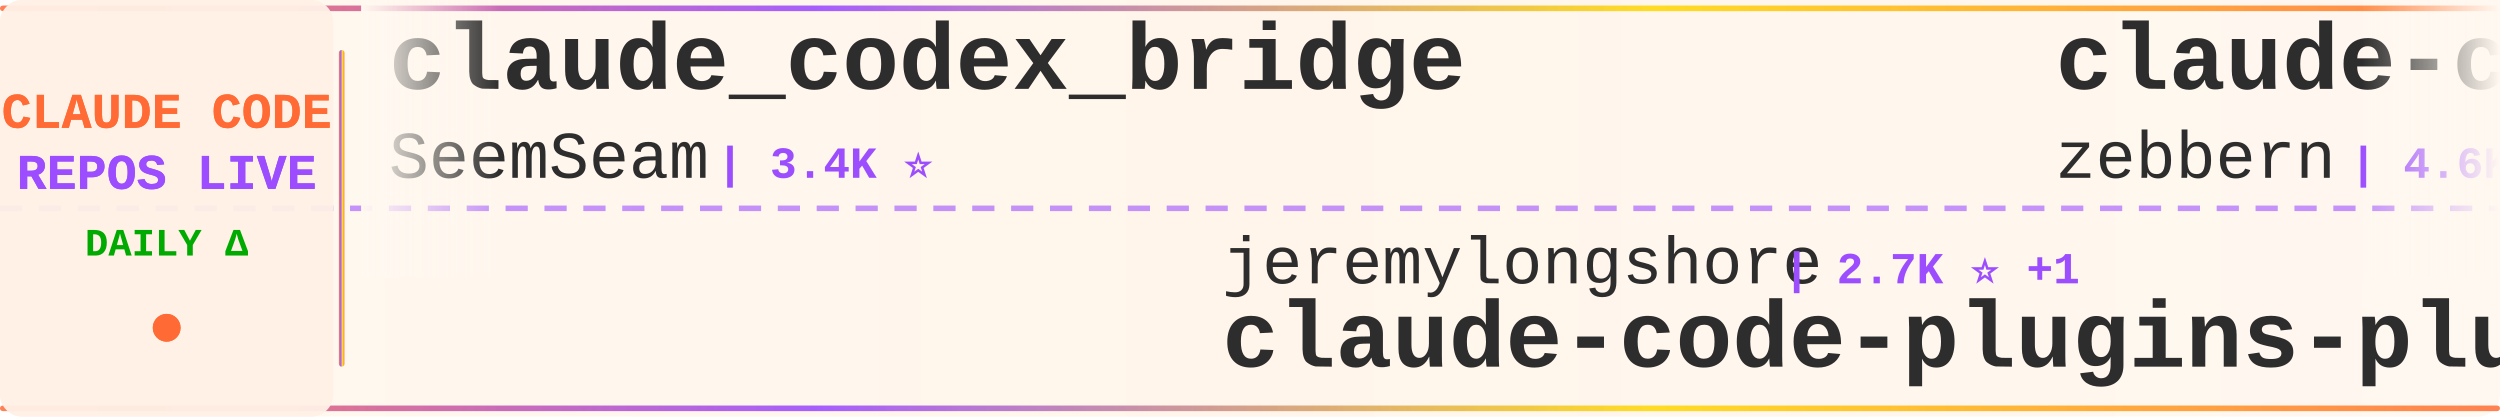
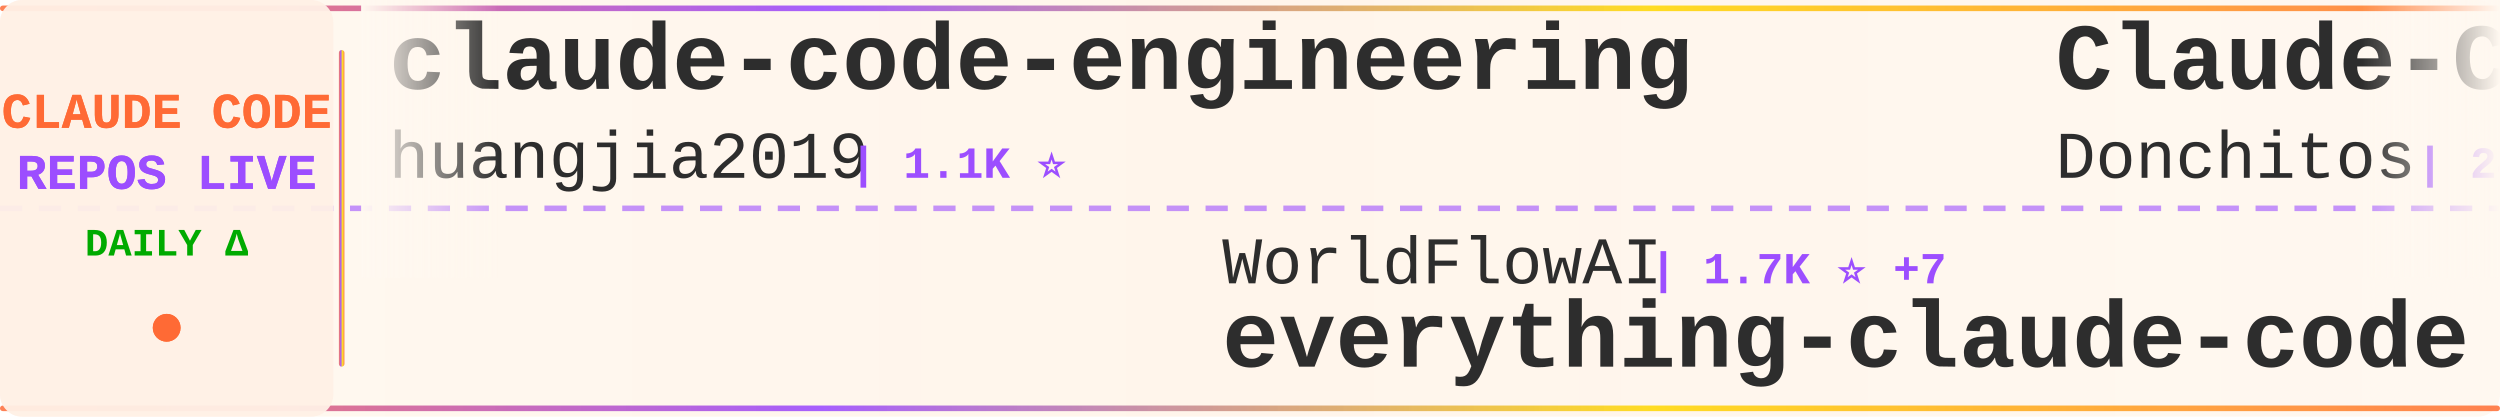
<svg xmlns="http://www.w3.org/2000/svg" width="900" height="150">
  <defs>
    <linearGradient id="tickerBg" x1="0%" y1="0%" x2="100%" y2="0%">
      <stop offset="0%" style="stop-color:#fff8f0;stop-opacity:0.98" />
      <stop offset="50%" style="stop-color:#fff5eb;stop-opacity:1" />
      <stop offset="100%" style="stop-color:#fff8f0;stop-opacity:0.98" />
    </linearGradient>
    <linearGradient id="borderGrad" x1="0%" y1="0%" x2="100%" y2="0%">
      <stop offset="0%" style="stop-color:#FF6B35;stop-opacity:0.85">
        <animate attributeName="stop-opacity" values="0.85;1;0.85" dur="2s" repeatCount="indefinite" />
      </stop>
      <stop offset="33%" style="stop-color:#9C4EFF;stop-opacity:0.9">
        <animate attributeName="stop-opacity" values="0.9;1;0.9" dur="2.2s" repeatCount="indefinite" />
      </stop>
      <stop offset="66%" style="stop-color:#FFD700;stop-opacity:0.85">
        <animate attributeName="stop-opacity" values="0.85;1;0.85" dur="1.8s" repeatCount="indefinite" />
      </stop>
      <stop offset="100%" style="stop-color:#FF6B35;stop-opacity:0.85">
        <animate attributeName="stop-opacity" values="0.85;1;0.85" dur="2s" repeatCount="indefinite" />
      </stop>
    </linearGradient>
    <filter id="textGlow">
      <feGaussianBlur stdDeviation="0.15" result="coloredBlur" />
      <feMerge>
        <feMergeNode in="coloredBlur" />
        <feMergeNode in="SourceGraphic" />
      </feMerge>
    </filter>
    <filter id="metricGlow">
      <feGaussianBlur stdDeviation="0.2" result="coloredBlur" />
      <feMerge>
        <feMergeNode in="coloredBlur" />
        <feMergeNode in="SourceGraphic" />
      </feMerge>
    </filter>
    <linearGradient id="leftFade" x1="0%" y1="0%" x2="100%" y2="0%">
      <stop offset="0%" style="stop-color:#fff8f0;stop-opacity:1" />
      <stop offset="100%" style="stop-color:#fff8f0;stop-opacity:0" />
    </linearGradient>
    <linearGradient id="rightFade" x1="0%" y1="0%" x2="100%" y2="0%">
      <stop offset="0%" style="stop-color:#fff8f0;stop-opacity:0" />
      <stop offset="100%" style="stop-color:#fff8f0;stop-opacity:1" />
    </linearGradient>
  </defs>
  <rect width="900" height="150" fill="url(#tickerBg)" rx="8" />
  <rect x="0" y="2" width="900" height="2" fill="url(#borderGrad)" rx="1" />
  <rect x="0" y="146" width="900" height="2" fill="url(#borderGrad)" rx="1" />
  <line x1="0" y1="75" x2="900" y2="75" stroke="#9C4EFF" stroke-width="2" stroke-dasharray="8 6" opacity="0.6" />
  <rect x="0" y="0" width="120" height="150" fill="#fff0e6" opacity="0.95" rx="8" />
  <text x="60" y="46" font-family="'Courier New', monospace" font-size="18" font-weight="bold" fill="#FF6B35" text-anchor="middle" filter="url(#textGlow)">
    CLAUDE CODE
  </text>
  <text x="60" y="68" font-family="'Courier New', monospace" font-size="18" font-weight="bold" fill="#9C4EFF" text-anchor="middle" filter="url(#textGlow)">
    REPOS LIVE
  </text>
  <text x="60" y="92" font-family="'Courier New', monospace" font-size="14" font-weight="bold" fill="#00aa00" text-anchor="middle">
    DAILY Δ
  </text>
  <circle cx="60" cy="118" r="5" fill="#FF6B35" filter="url(#metricGlow)">
    <animate attributeName="r" values="4;6;4" dur="1.5s" repeatCount="indefinite" />
    <animate attributeName="opacity" values="0.6;1;0.6" dur="1.5s" repeatCount="indefinite" />
  </circle>
  <rect x="122" y="18" width="2" height="114" fill="url(#borderGrad)" rx="1" />
  <clipPath id="tickerClip">
    <rect x="130" y="0" width="770" height="150" />
  </clipPath>
  <g clip-path="url(#tickerClip)">
    <g id="tickerItems">
      <animateTransform attributeName="transform" attributeType="XML" type="translate" from="0 0" to="-3000 0" dur="54s" repeatCount="indefinite" />
      <g transform="translate(0, 0)">
-         <text x="140" y="32" font-family="'Courier New', monospace" font-size="34" font-weight="bold" fill="#2d2d2d">claude_codex_bridge</text>
-         <text x="140" y="64" font-family="'Courier New', monospace" font-size="24" font-weight="normal" fill="#2d2d2d" opacity="1.0">SeemSeam</text>
-         <text x="258" y="64" font-family="'Courier New', monospace" font-size="16" font-weight="bold" fill="#9C4EFF"> | 3.4K ⭐</text>
+         <text x="140" y="32" font-family="'Courier New', monospace" font-size="34" font-weight="bold" fill="#2d2d2d">claude-code-engineering</text>
+         <text x="140" y="64" font-family="'Courier New', monospace" font-size="24" font-weight="normal" fill="#2d2d2d" opacity="1.0">huangjia2019</text>
+         <text x="306" y="64" font-family="'Courier New', monospace" font-size="16" font-weight="bold" fill="#9C4EFF"> | 1.1K ⭐</text>
      </g>
      <g transform="translate(300, 0)">
-         <text x="140" y="102" font-family="'Courier New', monospace" font-size="24" font-weight="normal" fill="#2d2d2d" opacity="1.0">jeremylongshore</text>
-         <text x="342" y="102" font-family="'Courier New', monospace" font-size="16" font-weight="bold" fill="#9C4EFF"> | 2.7K ⭐ +1</text>
-         <text x="140" y="132" font-family="'Courier New', monospace" font-size="34" font-weight="bold" fill="#2d2d2d">claude-code-plugins-plus...</text>
+         <text x="140" y="102" font-family="'Courier New', monospace" font-size="24" font-weight="normal" fill="#2d2d2d" opacity="1.0">WorldFlowAI</text>
+         <text x="294" y="102" font-family="'Courier New', monospace" font-size="16" font-weight="bold" fill="#9C4EFF"> | 1.7K ⭐ +7</text>
+         <text x="140" y="132" font-family="'Courier New', monospace" font-size="34" font-weight="bold" fill="#2d2d2d">everything-claude-code</text>
      </g>
      <g transform="translate(600, 0)">
-         <text x="140" y="32" font-family="'Courier New', monospace" font-size="34" font-weight="bold" fill="#2d2d2d">claude-code-guide</text>
-         <text x="140" y="64" font-family="'Courier New', monospace" font-size="24" font-weight="normal" fill="#2d2d2d" opacity="1.0">zebbern</text>
-         <text x="246" y="64" font-family="'Courier New', monospace" font-size="16" font-weight="bold" fill="#9C4EFF"> | 4.6K ⭐ +1</text>
+         <text x="140" y="32" font-family="'Courier New', monospace" font-size="34" font-weight="bold" fill="#2d2d2d">Claude-Code-Game-Studios</text>
+         <text x="140" y="64" font-family="'Courier New', monospace" font-size="24" font-weight="normal" fill="#2d2d2d" opacity="1.0">Donchitos</text>
+         <text x="270" y="64" font-family="'Courier New', monospace" font-size="16" font-weight="bold" fill="#9C4EFF"> | 24.5K ⭐ +12</text>
      </g>
      <g transform="translate(900, 0)">
-         <text x="140" y="102" font-family="'Courier New', monospace" font-size="24" font-weight="normal" fill="#2d2d2d" opacity="1.0">fuergaosi233</text>
-         <text x="306" y="102" font-family="'Courier New', monospace" font-size="16" font-weight="bold" fill="#9C4EFF"> | 2.8K ⭐</text>
-         <text x="140" y="132" font-family="'Courier New', monospace" font-size="34" font-weight="bold" fill="#2d2d2d">claude-code-proxy</text>
-       </g>
-       <g transform="translate(1200, 0)">
-         <text x="140" y="32" font-family="'Courier New', monospace" font-size="34" font-weight="bold" fill="#2d2d2d">claude-code-harness</text>
-         <text x="140" y="64" font-family="'Courier New', monospace" font-size="24" font-weight="normal" fill="#2d2d2d" opacity="1.0">Chachamaru127</text>
-         <text x="318" y="64" font-family="'Courier New', monospace" font-size="16" font-weight="bold" fill="#9C4EFF"> | 3.1K ⭐</text>
-       </g>
-       <g transform="translate(1500, 0)">
-         <text x="140" y="102" font-family="'Courier New', monospace" font-size="24" font-weight="normal" fill="#2d2d2d" opacity="1.0">digitalsamba</text>
-         <text x="306" y="102" font-family="'Courier New', monospace" font-size="16" font-weight="bold" fill="#9C4EFF"> | 2.0K ⭐ +1</text>
-         <text x="140" y="132" font-family="'Courier New', monospace" font-size="34" font-weight="bold" fill="#2d2d2d">claude-code-video-toolki...</text>
-       </g>
-       <g transform="translate(1800, 0)">
-         <text x="140" y="32" font-family="'Courier New', monospace" font-size="34" font-weight="bold" fill="#2d2d2d">claude-code-engineering</text>
-         <text x="140" y="64" font-family="'Courier New', monospace" font-size="24" font-weight="normal" fill="#2d2d2d" opacity="1.0">huangjia2019</text>
-         <text x="306" y="64" font-family="'Courier New', monospace" font-size="16" font-weight="bold" fill="#9C4EFF"> | 1.1K ⭐ +1</text>
-       </g>
-       <g transform="translate(2100, 0)">
-         <text x="140" y="102" font-family="'Courier New', monospace" font-size="24" font-weight="normal" fill="#2d2d2d" opacity="1.0">Yuyz0112</text>
-         <text x="258" y="102" font-family="'Courier New', monospace" font-size="16" font-weight="bold" fill="#9C4EFF"> | 2.4K ⭐</text>
-         <text x="140" y="132" font-family="'Courier New', monospace" font-size="34" font-weight="bold" fill="#2d2d2d">claude-code-reverse</text>
-       </g>
-       <g transform="translate(2400, 0)">
-         <text x="140" y="32" font-family="'Courier New', monospace" font-size="34" font-weight="bold" fill="#2d2d2d">awesome-claude-code</text>
-         <text x="140" y="64" font-family="'Courier New', monospace" font-size="24" font-weight="normal" fill="#2d2d2d" opacity="1.0">jqueryscript</text>
-         <text x="306" y="64" font-family="'Courier New', monospace" font-size="16" font-weight="bold" fill="#9C4EFF"> | 504 ⭐</text>
-       </g>
-       <g transform="translate(2700, 0)">
        <text x="140" y="102" font-family="'Courier New', monospace" font-size="24" font-weight="normal" fill="#2d2d2d" opacity="1.0">guanshan</text>
        <text x="258" y="102" font-family="'Courier New', monospace" font-size="16" font-weight="bold" fill="#9C4EFF"> | 61 ⭐</text>
        <text x="140" y="132" font-family="'Courier New', monospace" font-size="34" font-weight="bold" fill="#2d2d2d">ClaudeCode</text>
      </g>
+       <g transform="translate(1200, 0)">
+         <text x="140" y="32" font-family="'Courier New', monospace" font-size="34" font-weight="bold" fill="#2d2d2d">claude-code-my-workflow</text>
+         <text x="140" y="64" font-family="'Courier New', monospace" font-size="24" font-weight="normal" fill="#2d2d2d" opacity="1.0">pedrohcgs</text>
+         <text x="270" y="64" font-family="'Courier New', monospace" font-size="16" font-weight="bold" fill="#9C4EFF"> | 1.5K ⭐ +2</text>
+       </g>
+       <g transform="translate(1500, 0)">
+         <text x="140" y="102" font-family="'Courier New', monospace" font-size="24" font-weight="normal" fill="#2d2d2d" opacity="1.0">musistudio</text>
+         <text x="282" y="102" font-family="'Courier New', monospace" font-size="16" font-weight="bold" fill="#9C4EFF"> | 36.9K ⭐ +3</text>
+         <text x="140" y="132" font-family="'Courier New', monospace" font-size="34" font-weight="bold" fill="#2d2d2d">claude-code-router</text>
+       </g>
+       <g transform="translate(1800, 0)">
+         <text x="140" y="32" font-family="'Courier New', monospace" font-size="34" font-weight="bold" fill="#2d2d2d">ECC</text>
+         <text x="140" y="64" font-family="'Courier New', monospace" font-size="24" font-weight="normal" fill="#2d2d2d" opacity="1.0">affaan-m</text>
+         <text x="258" y="64" font-family="'Courier New', monospace" font-size="16" font-weight="bold" fill="#9C4EFF"> | 242.8K ⭐ +34</text>
+       </g>
+       <g transform="translate(2100, 0)">
+         <text x="140" y="102" font-family="'Courier New', monospace" font-size="24" font-weight="normal" fill="#2d2d2d" opacity="1.0">edmund-io</text>
+         <text x="270" y="102" font-family="'Courier New', monospace" font-size="16" font-weight="bold" fill="#9C4EFF"> | 1.5K ⭐</text>
+         <text x="140" y="132" font-family="'Courier New', monospace" font-size="34" font-weight="bold" fill="#2d2d2d">edmunds-claude-code</text>
+       </g>
+       <g transform="translate(2400, 0)">
+         <text x="140" y="32" font-family="'Courier New', monospace" font-size="34" font-weight="bold" fill="#2d2d2d">claude-code-base-action</text>
+         <text x="140" y="64" font-family="'Courier New', monospace" font-size="24" font-weight="normal" fill="#2d2d2d" opacity="1.0">anthropics</text>
+         <text x="282" y="64" font-family="'Courier New', monospace" font-size="16" font-weight="bold" fill="#9C4EFF"> | 955 ⭐</text>
+       </g>
+       <g transform="translate(2700, 0)">
+         <text x="140" y="102" font-family="'Courier New', monospace" font-size="24" font-weight="normal" fill="#2d2d2d" opacity="1.0">multica-ai</text>
+         <text x="282" y="102" font-family="'Courier New', monospace" font-size="16" font-weight="bold" fill="#9C4EFF"> | 206.3K ⭐ +108</text>
+         <text x="140" y="132" font-family="'Courier New', monospace" font-size="34" font-weight="bold" fill="#2d2d2d">andrej-karpathy-skills</text>
+       </g>
      <g transform="translate(3000, 0)">
-         <text x="140" y="32" font-family="'Courier New', monospace" font-size="34" font-weight="bold" fill="#2d2d2d">claude_codex_bridge</text>
-         <text x="140" y="64" font-family="'Courier New', monospace" font-size="24" font-weight="normal" fill="#2d2d2d" opacity="1.0">SeemSeam</text>
-         <text x="258" y="64" font-family="'Courier New', monospace" font-size="16" font-weight="bold" fill="#9C4EFF"> | 3.4K ⭐</text>
+         <text x="140" y="32" font-family="'Courier New', monospace" font-size="34" font-weight="bold" fill="#2d2d2d">claude-code-engineering</text>
+         <text x="140" y="64" font-family="'Courier New', monospace" font-size="24" font-weight="normal" fill="#2d2d2d" opacity="1.0">huangjia2019</text>
+         <text x="306" y="64" font-family="'Courier New', monospace" font-size="16" font-weight="bold" fill="#9C4EFF"> | 1.1K ⭐</text>
      </g>
      <g transform="translate(3300, 0)">
-         <text x="140" y="102" font-family="'Courier New', monospace" font-size="24" font-weight="normal" fill="#2d2d2d" opacity="1.0">jeremylongshore</text>
-         <text x="342" y="102" font-family="'Courier New', monospace" font-size="16" font-weight="bold" fill="#9C4EFF"> | 2.7K ⭐ +1</text>
-         <text x="140" y="132" font-family="'Courier New', monospace" font-size="34" font-weight="bold" fill="#2d2d2d">claude-code-plugins-plus...</text>
+         <text x="140" y="102" font-family="'Courier New', monospace" font-size="24" font-weight="normal" fill="#2d2d2d" opacity="1.0">WorldFlowAI</text>
+         <text x="294" y="102" font-family="'Courier New', monospace" font-size="16" font-weight="bold" fill="#9C4EFF"> | 1.7K ⭐ +7</text>
+         <text x="140" y="132" font-family="'Courier New', monospace" font-size="34" font-weight="bold" fill="#2d2d2d">everything-claude-code</text>
      </g>
      <g transform="translate(3600, 0)">
-         <text x="140" y="32" font-family="'Courier New', monospace" font-size="34" font-weight="bold" fill="#2d2d2d">claude-code-guide</text>
-         <text x="140" y="64" font-family="'Courier New', monospace" font-size="24" font-weight="normal" fill="#2d2d2d" opacity="1.0">zebbern</text>
-         <text x="246" y="64" font-family="'Courier New', monospace" font-size="16" font-weight="bold" fill="#9C4EFF"> | 4.6K ⭐ +1</text>
+         <text x="140" y="32" font-family="'Courier New', monospace" font-size="34" font-weight="bold" fill="#2d2d2d">Claude-Code-Game-Studios</text>
+         <text x="140" y="64" font-family="'Courier New', monospace" font-size="24" font-weight="normal" fill="#2d2d2d" opacity="1.0">Donchitos</text>
+         <text x="270" y="64" font-family="'Courier New', monospace" font-size="16" font-weight="bold" fill="#9C4EFF"> | 24.5K ⭐ +12</text>
      </g>
      <g transform="translate(3900, 0)">
-         <text x="140" y="102" font-family="'Courier New', monospace" font-size="24" font-weight="normal" fill="#2d2d2d" opacity="1.0">fuergaosi233</text>
-         <text x="306" y="102" font-family="'Courier New', monospace" font-size="16" font-weight="bold" fill="#9C4EFF"> | 2.8K ⭐</text>
-         <text x="140" y="132" font-family="'Courier New', monospace" font-size="34" font-weight="bold" fill="#2d2d2d">claude-code-proxy</text>
+         <text x="140" y="102" font-family="'Courier New', monospace" font-size="24" font-weight="normal" fill="#2d2d2d" opacity="1.0">guanshan</text>
+         <text x="258" y="102" font-family="'Courier New', monospace" font-size="16" font-weight="bold" fill="#9C4EFF"> | 61 ⭐</text>
+         <text x="140" y="132" font-family="'Courier New', monospace" font-size="34" font-weight="bold" fill="#2d2d2d">ClaudeCode</text>
      </g>
    </g>
  </g>
  <rect x="130" y="0" width="50" height="100" fill="url(#leftFade)" />
  <rect x="850" y="0" width="50" height="100" fill="url(#rightFade)" />
</svg>
